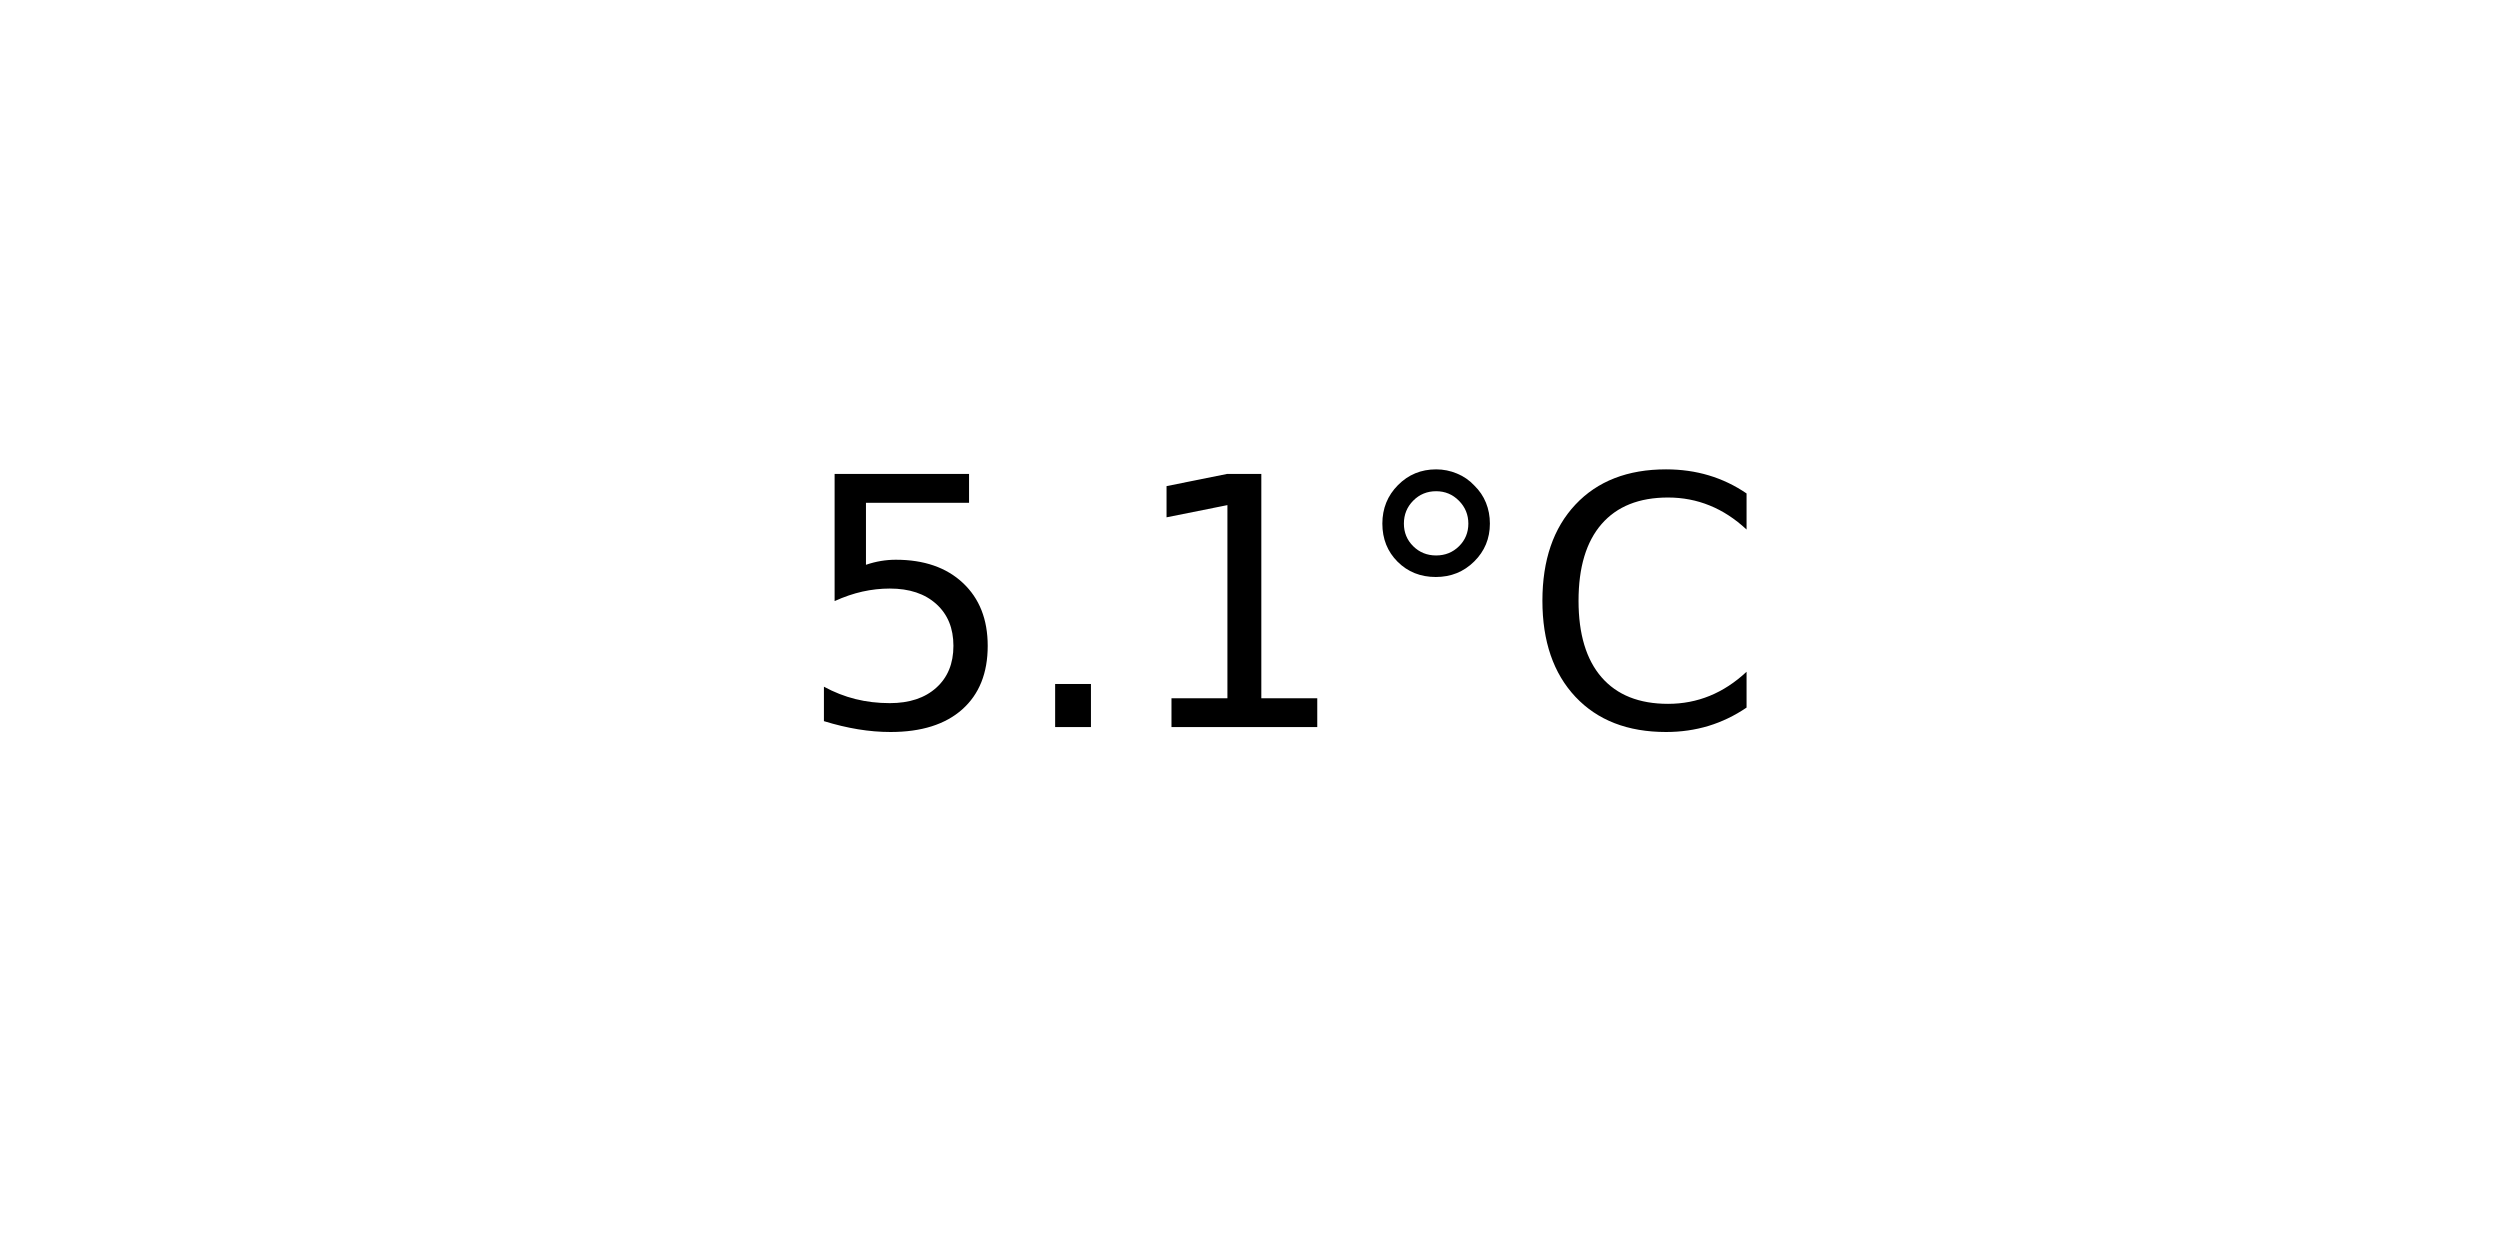
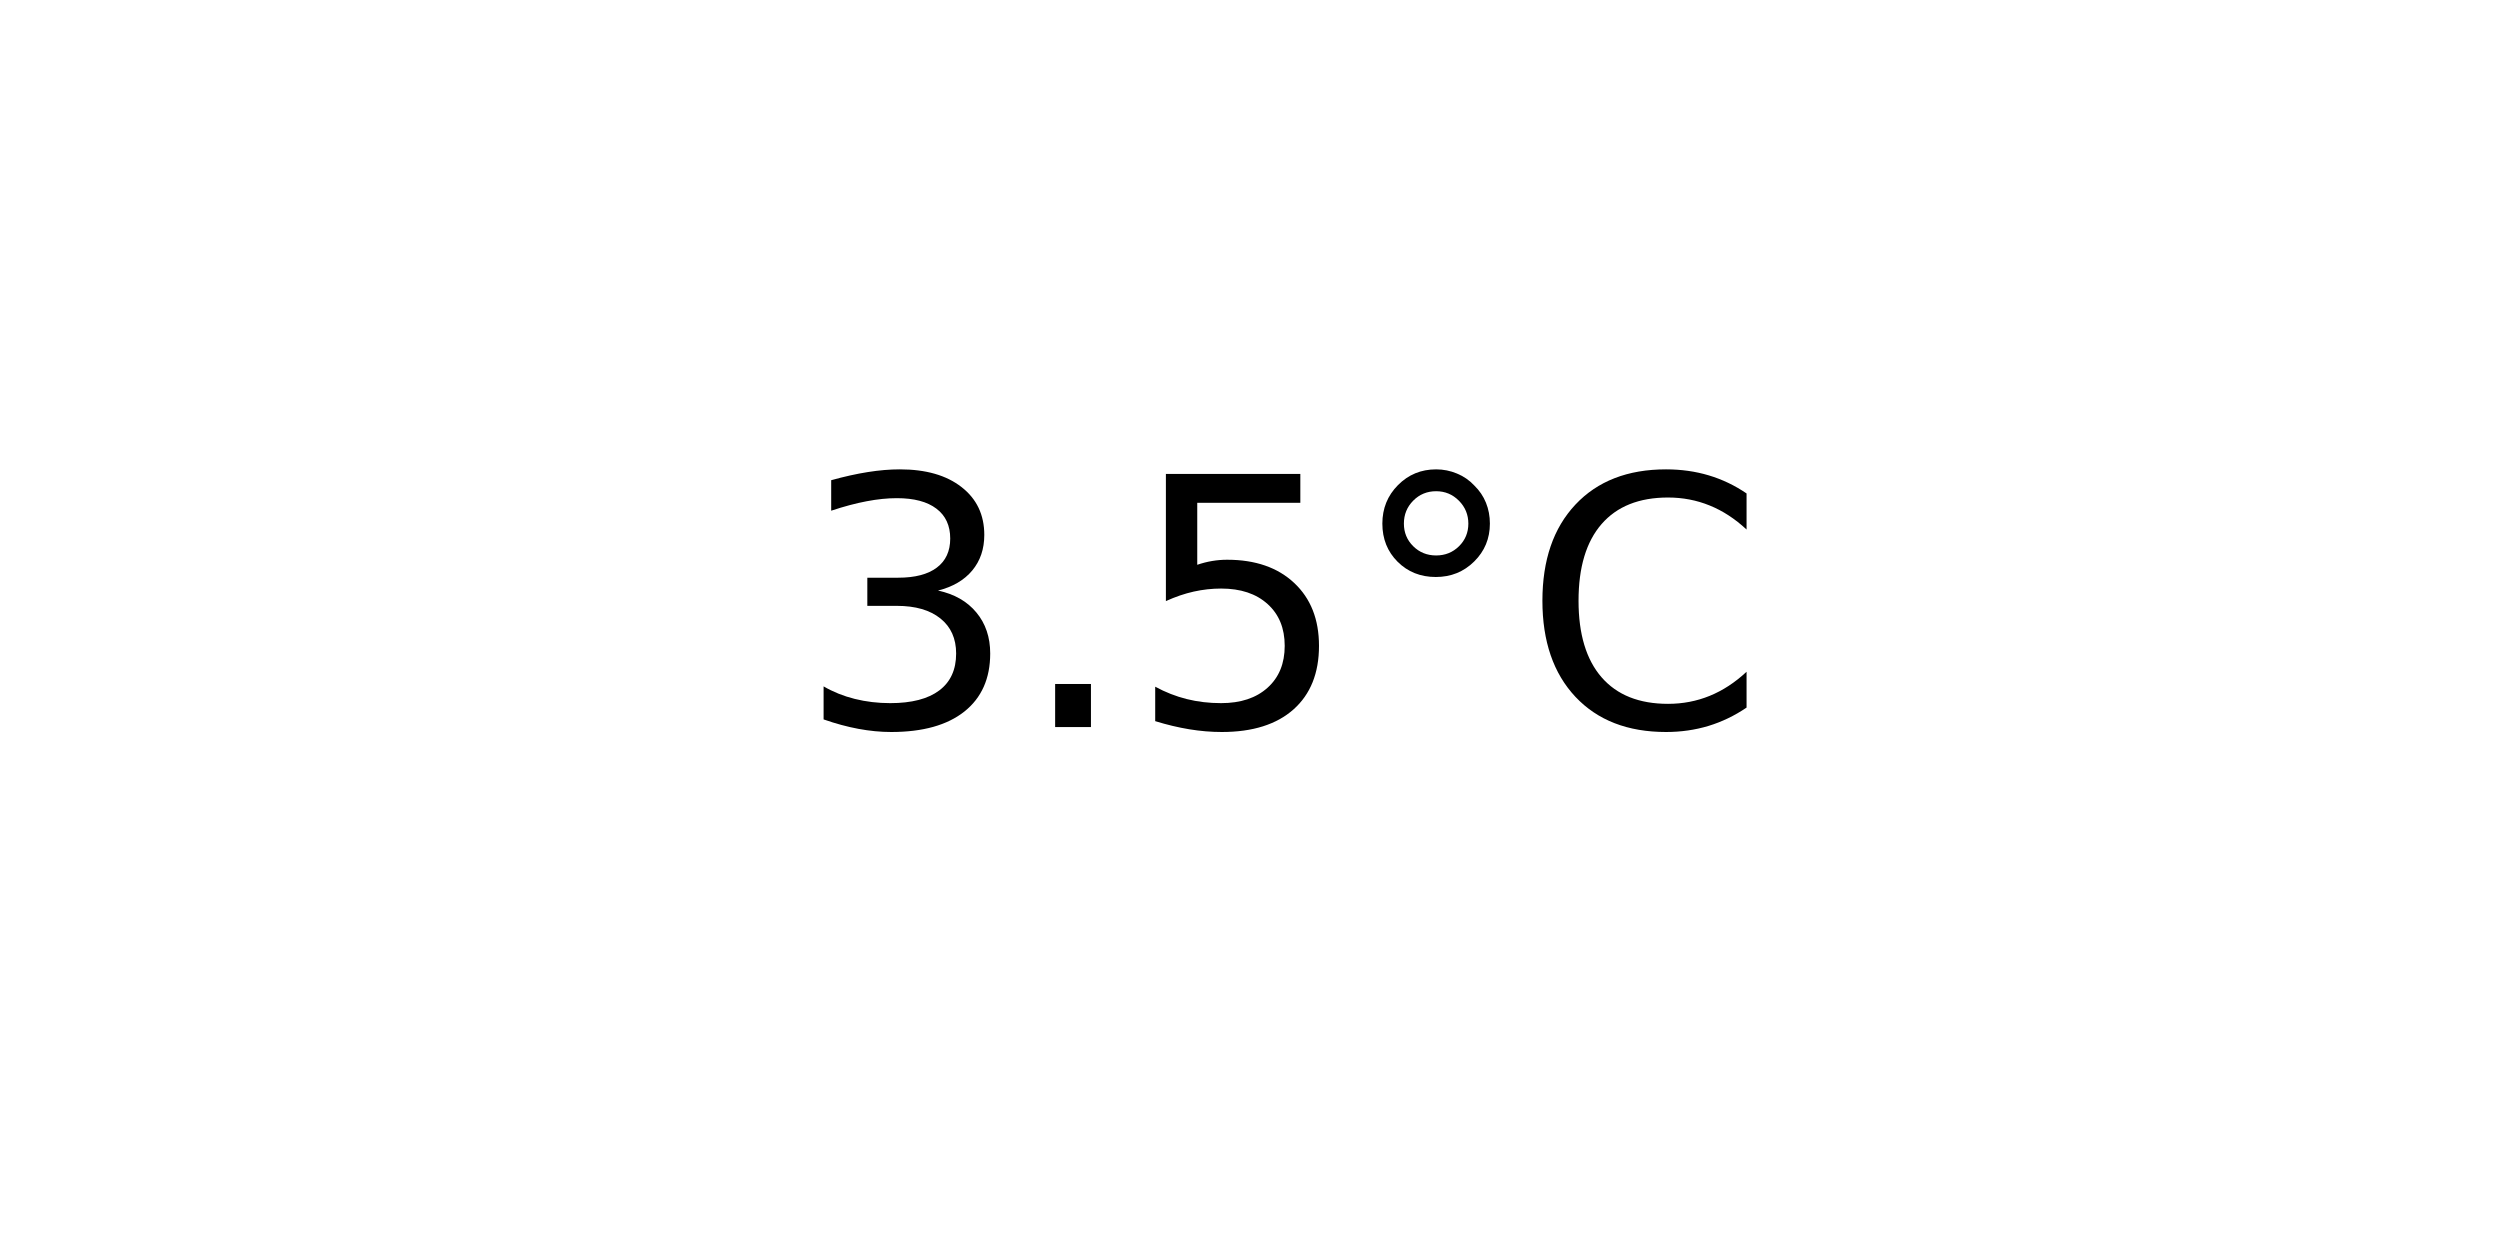
<svg xmlns="http://www.w3.org/2000/svg" xmlns:xlink="http://www.w3.org/1999/xlink" width="72pt" height="36pt" viewBox="0 0 72 36" version="1.1">
  <defs>
    <style type="text/css">*{stroke-linejoin: round; stroke-linecap: butt}</style>
  </defs>
  <g id="figure_1">
    <g id="axes_1">
      <g id="text_1">
        <g transform="translate(22.95703 20.93937) scale(0.1 -0.1)">
          <defs>
+             <path id="DejaVuSans-33" d="M 2597 2516  Q 3050 2419 3304 2112  Q 3559 1806 3559 1356  Q 3559 666 3084 287  Q 2609 -91 1734 -91  Q 1441 -91 1130 -33  Q 819 25 488 141  L 488 750  Q 750 597 1062 519  Q 1375 441 1716 441  Q 2309 441 2620 675  Q 2931 909 2931 1356  Q 2931 1769 2642 2001  Q 2353 2234 1838 2234  L 1294 2234  L 1294 2753  L 1863 2753  Q 2328 2753 2575 2939  Q 2822 3125 2822 3475  Q 2822 3834 2567 4026  Q 2313 4219 1838 4219  Q 1578 4219 1281 4162  Q 984 4106 628 3988  L 628 4550  Q 988 4650 1302 4700  Q 1616 4750 1894 4750  Q 2613 4750 3031 4423  Q 3450 4097 3450 3541  Q 3450 3153 3228 2886  Q 3006 2619 2597 2516  z " transform="scale(0.015625)" />
+             <path id="DejaVuSans-2e" d="M 684 794  L 1344 794  L 1344 0  L 684 0  L 684 794  z " transform="scale(0.015625)" />
            <path id="DejaVuSans-35" d="M 691 4666  L 3169 4666  L 3169 4134  L 1269 4134  L 1269 2991  Q 1406 3038 1543 3061  Q 1681 3084 1819 3084  Q 2600 3084 3056 2656  Q 3513 2228 3513 1497  Q 3513 744 3044 326  Q 2575 -91 1722 -91  Q 1428 -91 1123 -41  Q 819 9 494 109  L 494 744  Q 775 591 1075 516  Q 1375 441 1709 441  Q 2250 441 2565 725  Q 2881 1009 2881 1497  Q 2881 1984 2565 2268  Q 2250 2553 1709 2553  Q 1456 2553 1204 2497  Q 953 2441 691 2322  L 691 4666  z " transform="scale(0.015625)" />
-             <path id="DejaVuSans-2e" d="M 684 794  L 1344 794  L 1344 0  L 684 0  L 684 794  z " transform="scale(0.015625)" />
-             <path id="DejaVuSans-31" d="M 794 531  L 1825 531  L 1825 4091  L 703 3866  L 703 4441  L 1819 4666  L 2450 4666  L 2450 531  L 3481 531  L 3481 0  L 794 0  L 794 531  z " transform="scale(0.015625)" />
            <path id="DejaVuSans-b0" d="M 1600 4347  Q 1350 4347 1178 4173  Q 1006 4000 1006 3750  Q 1006 3503 1178 3333  Q 1350 3163 1600 3163  Q 1850 3163 2022 3333  Q 2194 3503 2194 3750  Q 2194 3997 2020 4172  Q 1847 4347 1600 4347  z M 1600 4750  Q 1800 4750 1984 4673  Q 2169 4597 2303 4453  Q 2447 4313 2519 4134  Q 2591 3956 2591 3750  Q 2591 3338 2302 3052  Q 2013 2766 1594 2766  Q 1172 2766 890 3047  Q 609 3328 609 3750  Q 609 4169 896 4459  Q 1184 4750 1600 4750  z " transform="scale(0.015625)" />
            <path id="DejaVuSans-43" d="M 4122 4306  L 4122 3641  Q 3803 3938 3442 4084  Q 3081 4231 2675 4231  Q 1875 4231 1450 3742  Q 1025 3253 1025 2328  Q 1025 1406 1450 917  Q 1875 428 2675 428  Q 3081 428 3442 575  Q 3803 722 4122 1019  L 4122 359  Q 3791 134 3420 21  Q 3050 -91 2638 -91  Q 1578 -91 968 557  Q 359 1206 359 2328  Q 359 3453 968 4101  Q 1578 4750 2638 4750  Q 3056 4750 3426 4639  Q 3797 4528 4122 4306  z " transform="scale(0.015625)" />
          </defs>
-           <use xlink:href="#DejaVuSans-35" />
+           <use xlink:href="#DejaVuSans-33" />
          <use xlink:href="#DejaVuSans-2e" x="63.623" />
-           <use xlink:href="#DejaVuSans-31" x="95.41" />
+           <use xlink:href="#DejaVuSans-35" x="95.41" />
          <use xlink:href="#DejaVuSans-b0" x="159.033" />
          <use xlink:href="#DejaVuSans-43" x="209.033" />
        </g>
      </g>
    </g>
  </g>
</svg>
